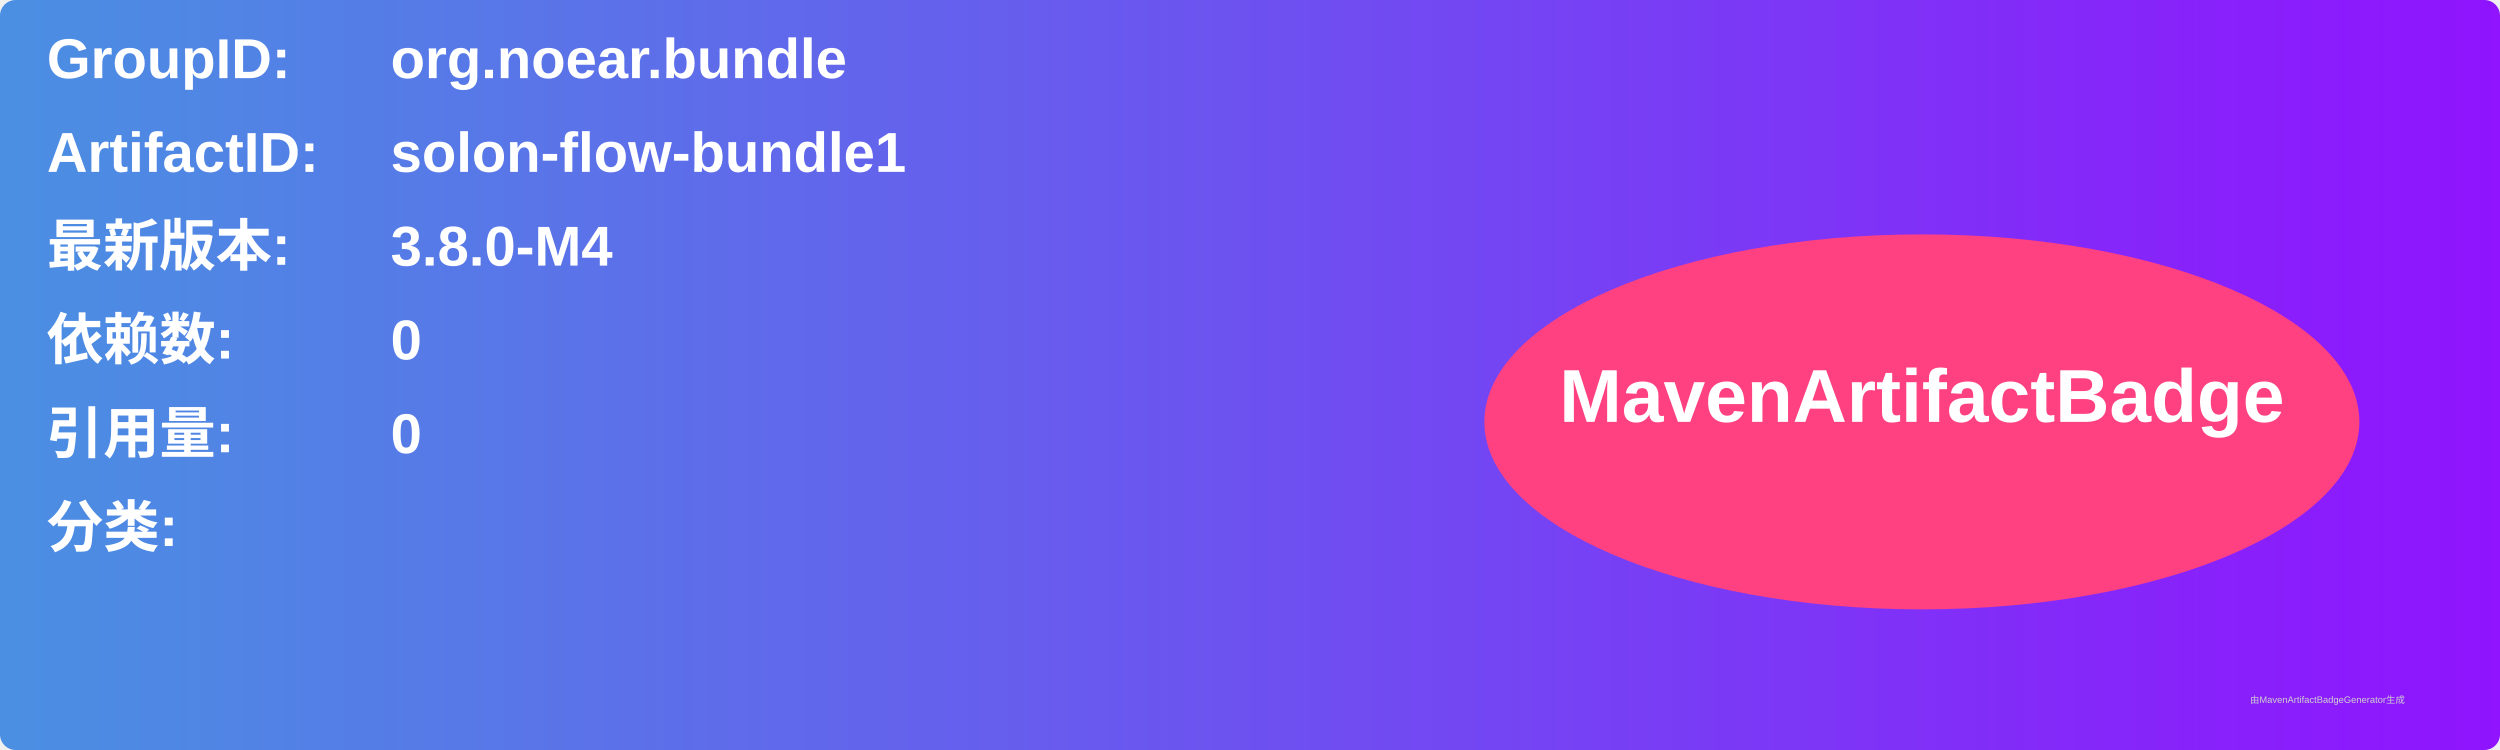
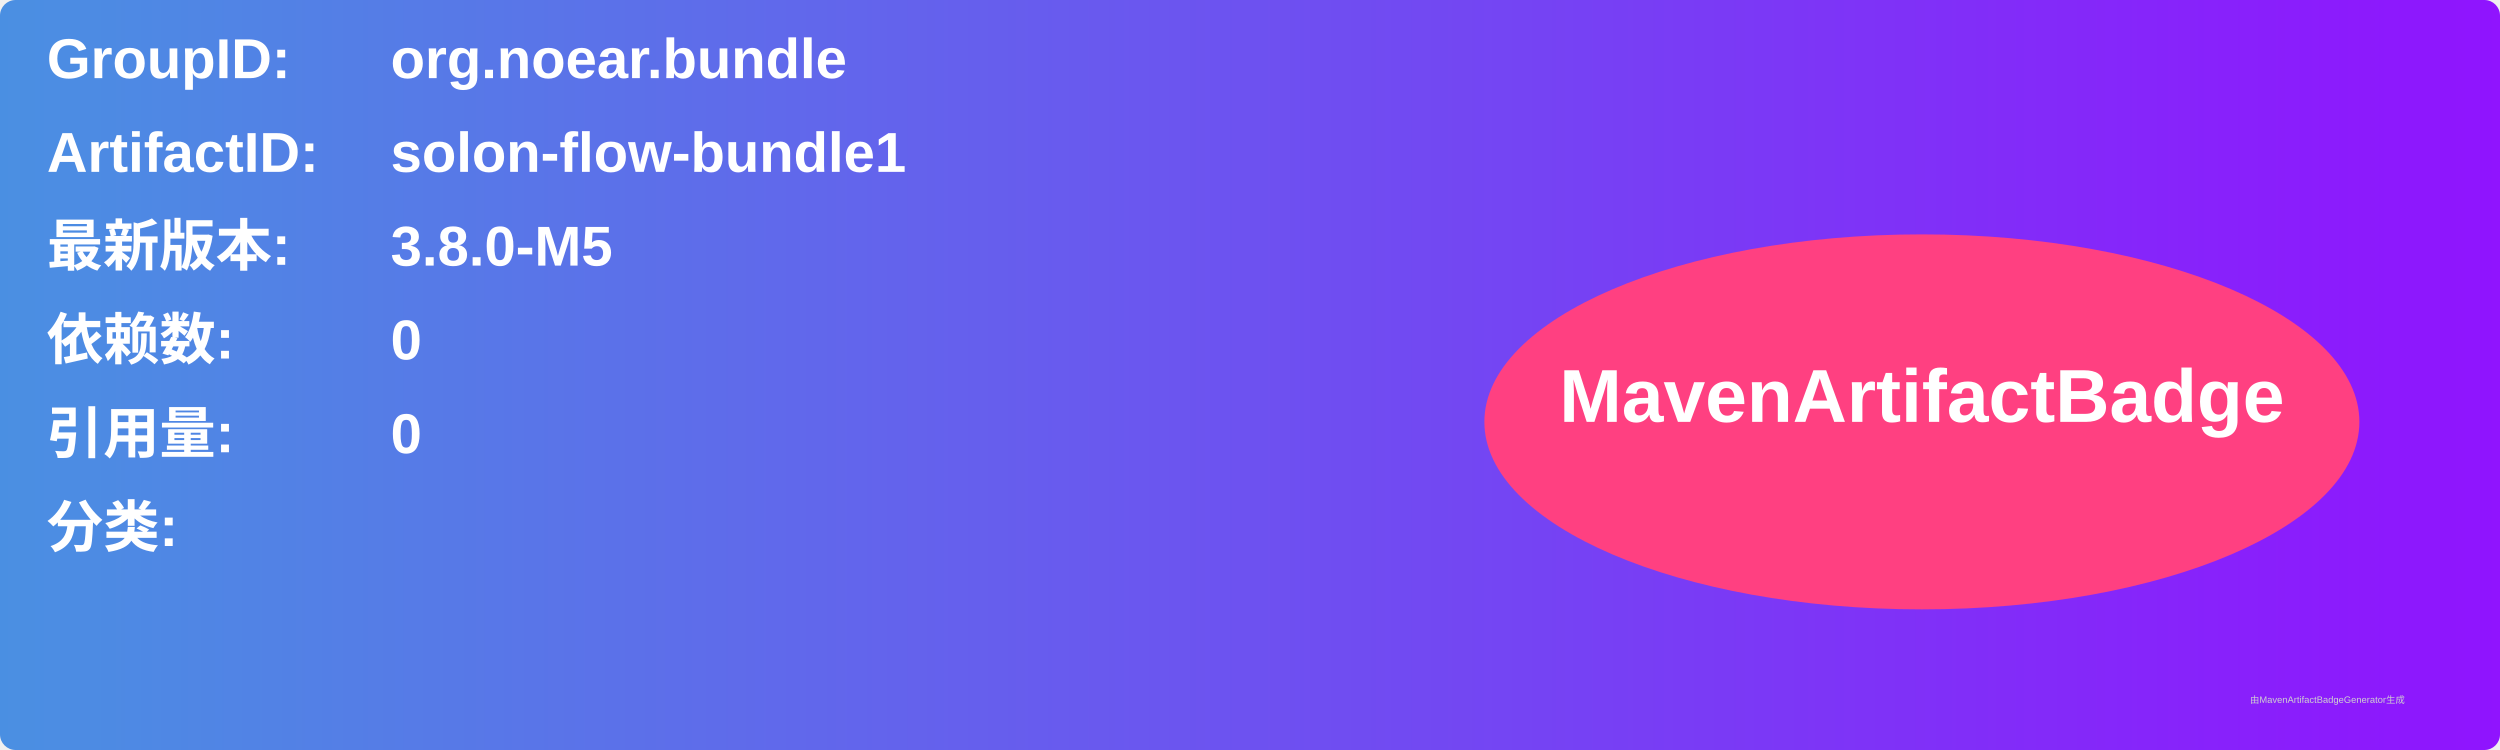
<svg xmlns="http://www.w3.org/2000/svg" width="800" height="240" viewBox="0 0 800 240">
  <linearGradient id="grad" x1="0%" y1="0%" x2="100%" y2="0%">
    <stop offset="0%" stop-color="#4a90e2" />
    <stop offset="100%" stop-color="#9013fe" />
  </linearGradient>
  <rect width="100%" height="100%" rx="5" ry="5" fill="url(#grad)" />
  <g transform="translate(15, 15)">
    <text x="0" y="10" font-family="Arial" font-size="18" fill="white" font-weight="bold" width="260">GroupID:</text>
    <text x="110" y="10" font-family="Arial" font-size="18" fill="white" font-weight="bold" width="460">org.noear.bundle</text>
    <text x="0" y="40" font-family="Arial" font-size="18" fill="white" font-weight="bold" width="260">ArtifactID:</text>
    <text x="110" y="40" font-family="Arial" font-size="18" fill="white" font-weight="bold" width="460">solon-flow-bundle1</text>
    <text x="0" y="70" font-family="Arial" font-size="18" fill="white" font-weight="bold">最新版本:</text>
    <text x="110" y="70" font-family="Arial" font-size="18" fill="white" font-weight="bold">
-       <tspan font-weight="bold">3.8.0-M4</tspan>
+       <tspan font-weight="bold">3.8.0-M5</tspan>
    </text>
    <text x="0" y="100" font-family="Arial" font-size="18" fill="white" font-weight="bold">依赖数: </text>
    <text x="110" y="100" font-family="Arial" font-size="18" fill="white">
      <tspan font-weight="bold">0</tspan>
    </text>
    <text x="0" y="130" font-family="Arial" font-size="18" fill="white" font-weight="bold">引用量: </text>
    <text x="110" y="130" font-family="Arial" font-size="18" fill="white">
      <tspan font-weight="bold">0</tspan>
    </text>
    <text x="0" y="160" font-family="Arial" font-size="18" fill="white" font-weight="bold">分类:</text>
    <text x="10" y="190" font-family="Arial" font-size="10" fill="white">
      <tspan font-weight="bold" />
    </text>
    <ellipse cx="600" cy="120" rx="140" ry="60" fill="#ff4081" />
    <text x="600" y="120" text-anchor="middle" font-family="Arial" font-size="24" fill="white" font-weight="bold">MavenArtifactBadge</text>
  </g>
  <text x="720" y="225" font-family="Arial" font-size="3" fill="#d0d0d0">由MavenArtifactBadgeGenerator生成</text>
</svg>
